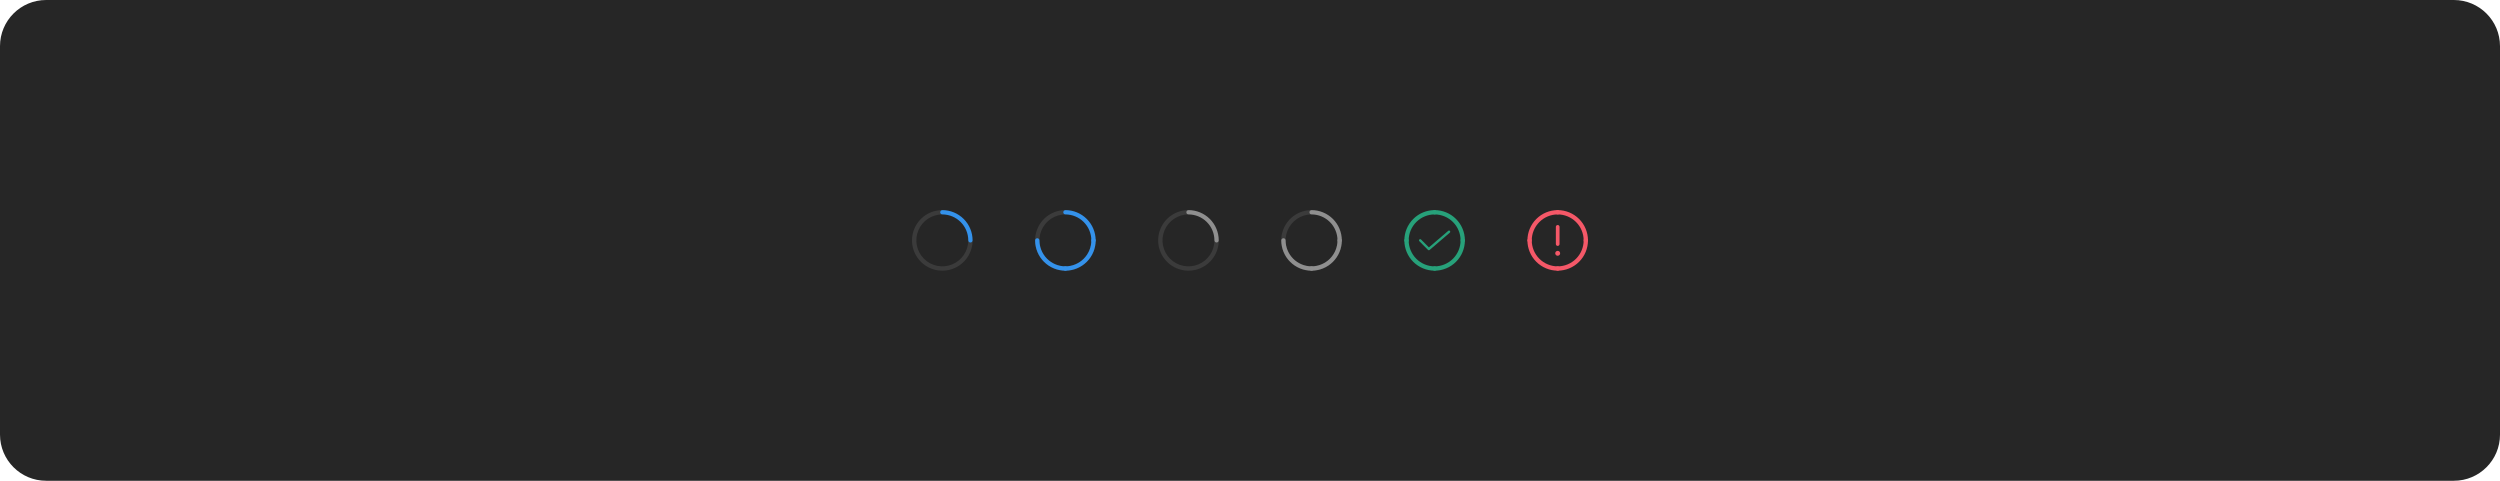
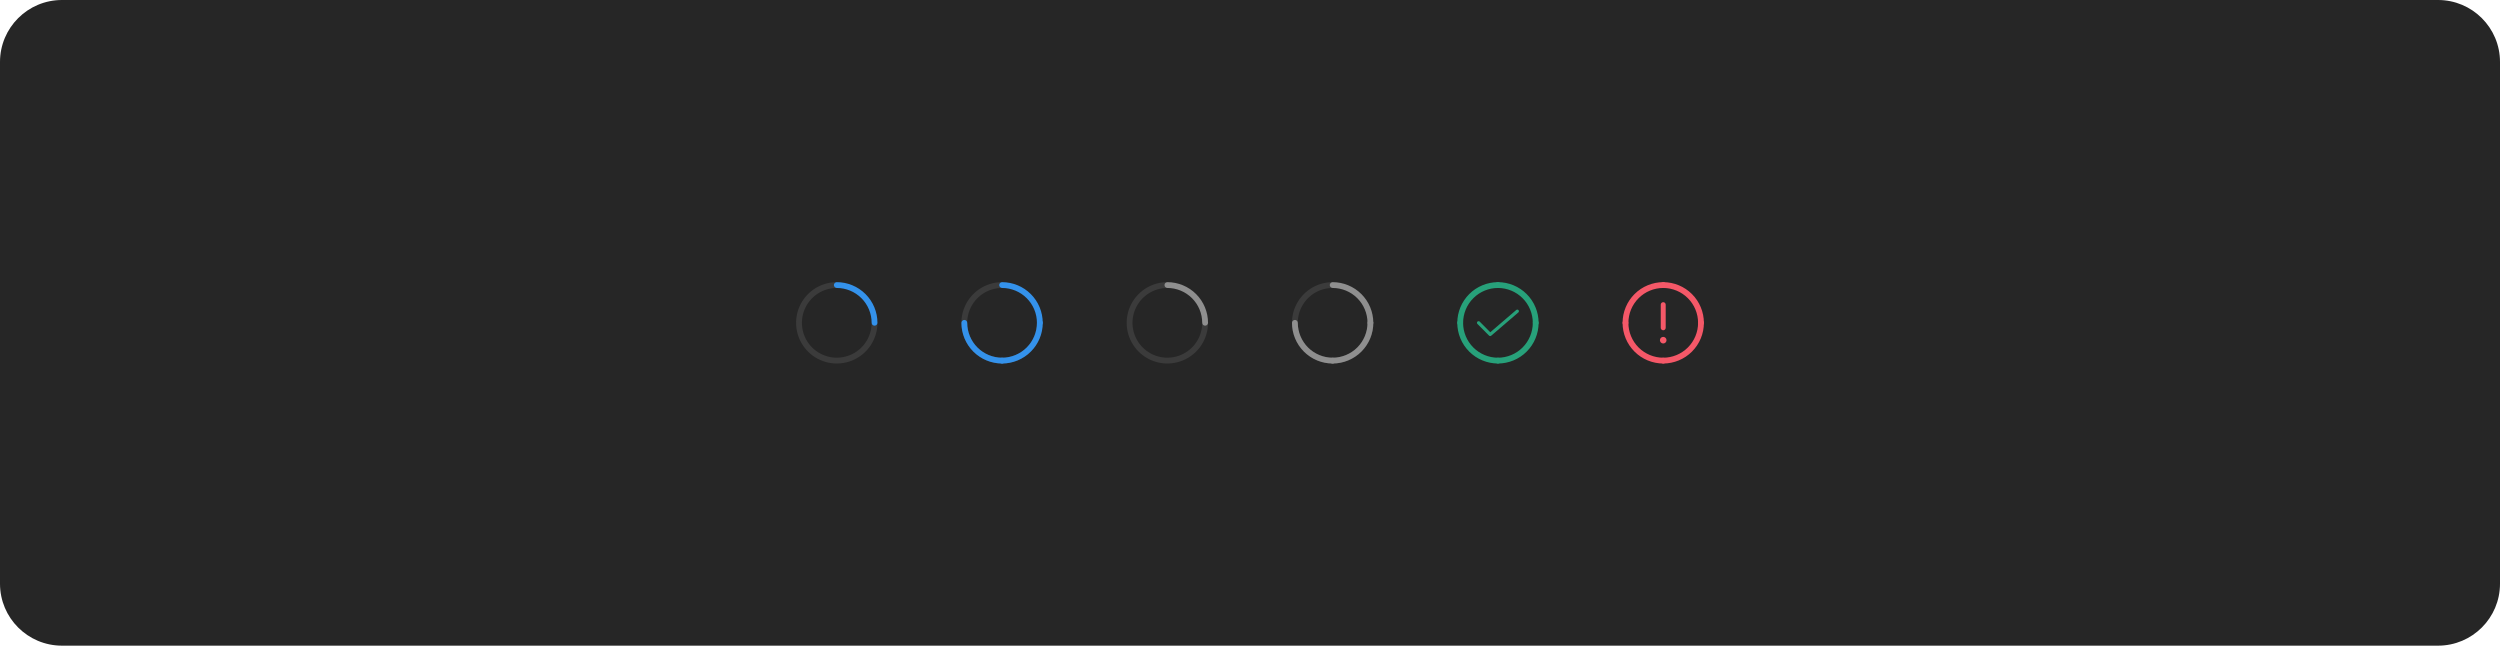
- <svg xmlns="http://www.w3.org/2000/svg" width="1300" height="250" viewBox="0 0 1300 250" fill="none">
-   <rect width="1300" height="250" rx="24" fill="#262626" />
-   <path d="M504.625 126.125C504.477 126.125 504.331 126.096 504.194 126.04C504.058 125.983 503.934 125.9 503.829 125.796C503.725 125.691 503.642 125.567 503.585 125.431C503.529 125.294 503.5 125.148 503.5 125C503.5 127.67 502.708 130.28 501.225 132.5C499.741 134.72 497.633 136.451 495.166 137.472C492.699 138.494 489.985 138.762 487.366 138.241C484.748 137.72 482.342 136.434 480.454 134.546C478.566 132.658 477.28 130.252 476.759 127.634C476.239 125.015 476.506 122.301 477.528 119.834C478.549 117.367 480.28 115.259 482.5 113.775C484.72 112.292 487.33 111.5 490 111.5C489.702 111.5 489.415 111.381 489.205 111.17C488.994 110.96 488.875 110.673 488.875 110.375C488.875 110.077 488.994 109.79 489.205 109.58C489.415 109.369 489.702 109.25 490 109.25C486.885 109.25 483.84 110.174 481.25 111.904C478.66 113.635 476.641 116.095 475.449 118.973C474.257 121.851 473.945 125.017 474.553 128.073C475.16 131.128 476.66 133.934 478.863 136.137C481.066 138.34 483.872 139.84 486.927 140.447C489.983 141.055 493.149 140.743 496.027 139.551C498.905 138.359 501.365 136.34 503.096 133.75C504.826 131.16 505.75 128.115 505.75 125C505.75 125.148 505.721 125.294 505.665 125.431C505.608 125.567 505.525 125.691 505.421 125.796C505.316 125.9 505.192 125.983 505.056 126.04C504.919 126.096 504.773 126.125 504.625 126.125Z" fill="#3B3B3B" />
-   <path d="M488.875 110.375C488.875 110.523 488.904 110.669 488.96 110.806C489.017 110.942 489.1 111.066 489.204 111.171C489.309 111.275 489.433 111.358 489.569 111.415C489.706 111.471 489.852 111.5 490 111.5C493.579 111.504 497.011 112.927 499.542 115.458C502.073 117.989 503.496 121.421 503.5 125C503.5 125.298 503.619 125.585 503.83 125.795C504.04 126.006 504.327 126.125 504.625 126.125C504.923 126.125 505.21 126.006 505.42 125.795C505.631 125.585 505.75 125.298 505.75 125C505.745 120.824 504.084 116.821 501.132 113.868C498.179 110.916 494.176 109.255 490 109.25C489.852 109.25 489.706 109.279 489.569 109.335C489.433 109.392 489.309 109.475 489.204 109.579C489.1 109.684 489.017 109.808 488.96 109.944C488.904 110.081 488.875 110.227 488.875 110.375Z" fill="#3492EB" />
-   <path d="M568.625 126.125C568.477 126.125 568.331 126.096 568.194 126.04C568.058 125.983 567.934 125.9 567.829 125.796C567.725 125.691 567.642 125.567 567.585 125.431C567.529 125.294 567.5 125.148 567.5 125C567.5 127.67 566.708 130.28 565.225 132.5C563.741 134.72 561.633 136.451 559.166 137.472C556.699 138.494 553.985 138.762 551.366 138.241C548.748 137.72 546.342 136.434 544.454 134.546C542.566 132.658 541.28 130.252 540.759 127.634C540.239 125.015 540.506 122.301 541.528 119.834C542.549 117.367 544.28 115.259 546.5 113.775C548.72 112.292 551.33 111.5 554 111.5C553.702 111.5 553.415 111.381 553.205 111.17C552.994 110.96 552.875 110.673 552.875 110.375C552.875 110.077 552.994 109.79 553.205 109.58C553.415 109.369 553.702 109.25 554 109.25C550.885 109.25 547.84 110.174 545.25 111.904C542.66 113.635 540.641 116.095 539.449 118.973C538.257 121.851 537.945 125.017 538.553 128.073C539.16 131.128 540.66 133.934 542.863 136.137C545.066 138.34 547.872 139.84 550.927 140.447C553.983 141.055 557.149 140.743 560.027 139.551C562.905 138.359 565.365 136.34 567.096 133.75C568.826 131.16 569.75 128.115 569.75 125C569.75 125.148 569.721 125.294 569.665 125.431C569.608 125.567 569.525 125.691 569.421 125.796C569.316 125.9 569.192 125.983 569.056 126.04C568.919 126.096 568.773 126.125 568.625 126.125Z" fill="#3B3B3B" />
-   <path d="M552.875 110.375C552.875 110.523 552.904 110.669 552.96 110.806C553.017 110.942 553.1 111.066 553.204 111.171C553.309 111.275 553.433 111.358 553.569 111.415C553.706 111.471 553.852 111.5 554 111.5C557.579 111.504 561.011 112.927 563.542 115.458C566.073 117.989 567.496 121.421 567.5 125C567.5 125.298 567.619 125.585 567.83 125.795C568.04 126.006 568.327 126.125 568.625 126.125C568.923 126.125 569.21 126.006 569.42 125.795C569.631 125.585 569.75 125.298 569.75 125C569.745 120.824 568.084 116.821 565.132 113.868C562.179 110.916 558.176 109.255 554 109.25C553.852 109.25 553.706 109.279 553.569 109.335C553.433 109.392 553.309 109.475 553.204 109.579C553.1 109.684 553.017 109.808 552.96 109.944C552.904 110.081 552.875 110.227 552.875 110.375Z" fill="#3492EB" />
-   <path d="M568.625 123.88C568.477 123.88 568.331 123.909 568.194 123.965C568.058 124.022 567.934 124.105 567.829 124.209C567.725 124.314 567.642 124.438 567.585 124.574C567.529 124.711 567.5 124.857 567.5 125.005C567.496 128.584 566.073 132.016 563.542 134.547C561.011 137.077 557.579 138.501 554 138.505C553.702 138.505 553.415 138.623 553.205 138.834C552.994 139.045 552.875 139.332 552.875 139.63C552.875 139.928 552.994 140.214 553.205 140.425C553.415 140.636 553.702 140.755 554 140.755C558.176 140.75 562.179 139.089 565.132 136.137C568.084 133.184 569.745 129.181 569.75 125.005C569.75 124.857 569.721 124.711 569.665 124.574C569.608 124.438 569.525 124.314 569.421 124.209C569.316 124.105 569.192 124.022 569.056 123.965C568.919 123.909 568.773 123.88 568.625 123.88Z" fill="#3492EB" />
-   <path d="M539.385 123.88C539.533 123.88 539.679 123.909 539.816 123.965C539.952 124.022 540.076 124.105 540.181 124.209C540.285 124.314 540.368 124.438 540.425 124.574C540.481 124.711 540.51 124.857 540.51 125.005C540.514 128.584 541.937 132.016 544.468 134.547C546.999 137.077 550.431 138.501 554.01 138.505C554.308 138.505 554.595 138.623 554.806 138.834C555.016 139.045 555.135 139.332 555.135 139.63C555.135 139.928 555.016 140.214 554.806 140.425C554.595 140.636 554.308 140.755 554.01 140.755C549.834 140.75 545.831 139.089 542.878 136.137C539.926 133.184 538.265 129.181 538.26 125.005C538.26 124.857 538.289 124.711 538.345 124.574C538.402 124.438 538.485 124.314 538.589 124.209C538.694 124.105 538.818 124.022 538.954 123.965C539.091 123.909 539.237 123.88 539.385 123.88Z" fill="#3492EB" />
-   <path d="M632.625 126.125C632.477 126.125 632.331 126.096 632.194 126.04C632.058 125.983 631.934 125.9 631.829 125.796C631.725 125.691 631.642 125.567 631.585 125.431C631.529 125.294 631.5 125.148 631.5 125C631.5 127.67 630.708 130.28 629.225 132.5C627.741 134.72 625.633 136.451 623.166 137.472C620.699 138.494 617.985 138.762 615.366 138.241C612.748 137.72 610.342 136.434 608.454 134.546C606.566 132.658 605.28 130.252 604.759 127.634C604.239 125.015 604.506 122.301 605.528 119.834C606.549 117.367 608.28 115.259 610.5 113.775C612.72 112.292 615.33 111.5 618 111.5C617.702 111.5 617.415 111.381 617.205 111.17C616.994 110.96 616.875 110.673 616.875 110.375C616.875 110.077 616.994 109.79 617.205 109.58C617.415 109.369 617.702 109.25 618 109.25C614.885 109.25 611.84 110.174 609.25 111.904C606.66 113.635 604.641 116.095 603.449 118.973C602.257 121.851 601.945 125.017 602.553 128.073C603.16 131.128 604.66 133.934 606.863 136.137C609.066 138.34 611.872 139.84 614.927 140.447C617.983 141.055 621.149 140.743 624.027 139.551C626.905 138.359 629.365 136.34 631.096 133.75C632.826 131.16 633.75 128.115 633.75 125C633.75 125.148 633.721 125.294 633.665 125.431C633.608 125.567 633.525 125.691 633.421 125.796C633.316 125.9 633.192 125.983 633.056 126.04C632.919 126.096 632.773 126.125 632.625 126.125Z" fill="#3B3B3B" />
-   <path d="M616.875 110.375C616.875 110.523 616.904 110.669 616.96 110.806C617.017 110.942 617.1 111.066 617.204 111.171C617.309 111.275 617.433 111.358 617.569 111.415C617.706 111.471 617.852 111.5 618 111.5C621.579 111.504 625.011 112.927 627.542 115.458C630.073 117.989 631.496 121.421 631.5 125C631.5 125.298 631.619 125.585 631.83 125.795C632.04 126.006 632.327 126.125 632.625 126.125C632.923 126.125 633.21 126.006 633.42 125.795C633.631 125.585 633.75 125.298 633.75 125C633.745 120.824 632.084 116.821 629.132 113.868C626.179 110.916 622.176 109.255 618 109.25C617.852 109.25 617.706 109.279 617.569 109.335C617.433 109.392 617.309 109.475 617.204 109.579C617.1 109.684 617.017 109.808 616.96 109.944C616.904 110.081 616.875 110.227 616.875 110.375Z" fill="#8F8F8F" />
-   <path d="M696.625 126.125C696.477 126.125 696.331 126.096 696.194 126.04C696.058 125.983 695.934 125.9 695.829 125.796C695.725 125.691 695.642 125.567 695.585 125.431C695.529 125.294 695.5 125.148 695.5 125C695.5 127.67 694.708 130.28 693.225 132.5C691.741 134.72 689.633 136.451 687.166 137.472C684.699 138.494 681.985 138.762 679.366 138.241C676.748 137.72 674.342 136.434 672.454 134.546C670.566 132.658 669.28 130.252 668.759 127.634C668.239 125.015 668.506 122.301 669.528 119.834C670.549 117.367 672.28 115.259 674.5 113.775C676.72 112.292 679.33 111.5 682 111.5C681.702 111.5 681.415 111.381 681.205 111.17C680.994 110.96 680.875 110.673 680.875 110.375C680.875 110.077 680.994 109.79 681.205 109.58C681.415 109.369 681.702 109.25 682 109.25C678.885 109.25 675.84 110.174 673.25 111.904C670.66 113.635 668.641 116.095 667.449 118.973C666.257 121.851 665.945 125.017 666.553 128.073C667.16 131.128 668.66 133.934 670.863 136.137C673.066 138.34 675.872 139.84 678.927 140.447C681.983 141.055 685.149 140.743 688.027 139.551C690.905 138.359 693.365 136.34 695.096 133.75C696.826 131.16 697.75 128.115 697.75 125C697.75 125.148 697.721 125.294 697.665 125.431C697.608 125.567 697.525 125.691 697.421 125.796C697.316 125.9 697.192 125.983 697.056 126.04C696.919 126.096 696.773 126.125 696.625 126.125Z" fill="#3B3B3B" />
-   <path d="M680.875 110.375C680.875 110.523 680.904 110.669 680.96 110.806C681.017 110.942 681.1 111.066 681.204 111.171C681.309 111.275 681.433 111.358 681.569 111.415C681.706 111.471 681.852 111.5 682 111.5C685.579 111.504 689.011 112.927 691.542 115.458C694.073 117.989 695.496 121.421 695.5 125C695.5 125.298 695.619 125.585 695.83 125.795C696.04 126.006 696.327 126.125 696.625 126.125C696.923 126.125 697.21 126.006 697.42 125.795C697.631 125.585 697.75 125.298 697.75 125C697.745 120.824 696.084 116.821 693.132 113.868C690.179 110.916 686.176 109.255 682 109.25C681.852 109.25 681.706 109.279 681.569 109.335C681.433 109.392 681.309 109.475 681.204 109.579C681.1 109.684 681.017 109.808 680.96 109.944C680.904 110.081 680.875 110.227 680.875 110.375Z" fill="#8F8F8F" />
-   <path d="M696.625 123.88C696.477 123.88 696.331 123.909 696.194 123.965C696.058 124.022 695.934 124.105 695.829 124.209C695.725 124.314 695.642 124.438 695.585 124.574C695.529 124.711 695.5 124.857 695.5 125.005C695.496 128.584 694.073 132.016 691.542 134.547C689.011 137.077 685.579 138.501 682 138.505C681.702 138.505 681.415 138.623 681.205 138.834C680.994 139.045 680.875 139.332 680.875 139.63C680.875 139.928 680.994 140.214 681.205 140.425C681.415 140.636 681.702 140.755 682 140.755C686.176 140.75 690.179 139.089 693.132 136.137C696.084 133.184 697.745 129.181 697.75 125.005C697.75 124.857 697.721 124.711 697.665 124.574C697.608 124.438 697.525 124.314 697.421 124.209C697.316 124.105 697.192 124.022 697.056 123.965C696.919 123.909 696.773 123.88 696.625 123.88Z" fill="#8F8F8F" />
-   <path d="M667.385 123.88C667.533 123.88 667.679 123.909 667.816 123.965C667.952 124.022 668.076 124.105 668.181 124.209C668.285 124.314 668.368 124.438 668.425 124.574C668.481 124.711 668.51 124.857 668.51 125.005C668.514 128.584 669.937 132.016 672.468 134.547C674.999 137.077 678.431 138.501 682.01 138.505C682.308 138.505 682.595 138.623 682.806 138.834C683.016 139.045 683.135 139.332 683.135 139.63C683.135 139.928 683.016 140.214 682.806 140.425C682.595 140.636 682.308 140.755 682.01 140.755C677.834 140.75 673.831 139.089 670.878 136.137C667.926 133.184 666.265 129.181 666.26 125.005C666.26 124.857 666.289 124.711 666.345 124.574C666.402 124.438 666.485 124.314 666.589 124.209C666.694 124.105 666.818 124.022 666.954 123.965C667.091 123.909 667.237 123.88 667.385 123.88Z" fill="#8F8F8F" />
-   <path d="M744.875 110.375C744.875 110.523 744.904 110.669 744.96 110.806C745.017 110.942 745.1 111.066 745.204 111.171C745.309 111.275 745.433 111.358 745.569 111.415C745.706 111.471 745.852 111.5 746 111.5C749.579 111.504 753.011 112.927 755.542 115.458C758.073 117.989 759.496 121.421 759.5 125C759.5 125.298 759.619 125.585 759.83 125.795C760.04 126.006 760.327 126.125 760.625 126.125C760.923 126.125 761.21 126.006 761.42 125.795C761.631 125.585 761.75 125.298 761.75 125C761.745 120.824 760.084 116.821 757.132 113.868C754.179 110.916 750.176 109.255 746 109.25C745.852 109.25 745.706 109.279 745.569 109.335C745.433 109.392 745.309 109.475 745.204 109.579C745.1 109.684 745.017 109.808 744.96 109.944C744.904 110.081 744.875 110.227 744.875 110.375Z" fill="#27A17A" />
-   <path d="M743 130.125C742.918 130.125 742.836 130.109 742.76 130.077C742.684 130.046 742.615 129.999 742.557 129.941L738.057 125.419C737.999 125.36 737.953 125.291 737.922 125.215C737.891 125.14 737.875 125.058 737.875 124.976C737.875 124.894 737.892 124.813 737.923 124.737C737.955 124.661 738.001 124.593 738.06 124.535C738.118 124.477 738.187 124.431 738.263 124.4C738.339 124.369 738.42 124.353 738.502 124.353C738.584 124.353 738.665 124.37 738.741 124.401C738.817 124.433 738.885 124.479 738.943 124.537L743.034 128.648L753.094 120.026C753.219 119.918 753.383 119.865 753.548 119.878C753.713 119.89 753.867 119.968 753.974 120.094C754.082 120.22 754.136 120.383 754.123 120.548C754.11 120.713 754.032 120.867 753.907 120.975L743.407 129.974C743.294 130.072 743.149 130.125 743 130.125Z" fill="#27A17A" />
-   <path d="M747.14 110.375C747.14 110.523 747.111 110.669 747.054 110.806C746.998 110.942 746.915 111.066 746.811 111.171C746.706 111.275 746.582 111.358 746.446 111.415C746.309 111.471 746.163 111.5 746.015 111.5C742.436 111.504 739.004 112.927 736.473 115.458C733.942 117.989 732.519 121.421 732.515 125C732.515 125.298 732.396 125.585 732.185 125.795C731.974 126.006 731.688 126.125 731.39 126.125C731.092 126.125 730.805 126.006 730.594 125.795C730.383 125.585 730.265 125.298 730.265 125C730.27 120.824 731.93 116.821 734.883 113.868C737.836 110.916 741.839 109.255 746.015 109.25C746.163 109.25 746.309 109.279 746.446 109.335C746.582 109.392 746.706 109.475 746.811 109.579C746.915 109.684 746.998 109.808 747.054 109.944C747.111 110.081 747.14 110.227 747.14 110.375Z" fill="#27A17A" />
-   <path d="M760.625 123.88C760.477 123.88 760.331 123.909 760.194 123.965C760.058 124.022 759.934 124.105 759.829 124.209C759.725 124.314 759.642 124.438 759.585 124.574C759.529 124.711 759.5 124.857 759.5 125.005C759.496 128.584 758.073 132.016 755.542 134.547C753.011 137.077 749.579 138.501 746 138.505C745.702 138.505 745.415 138.623 745.205 138.834C744.994 139.045 744.875 139.332 744.875 139.63C744.875 139.928 744.994 140.214 745.205 140.425C745.415 140.636 745.702 140.755 746 140.755C750.176 140.75 754.179 139.089 757.132 136.137C760.084 133.184 761.745 129.181 761.75 125.005C761.75 124.857 761.721 124.711 761.665 124.574C761.608 124.438 761.525 124.314 761.421 124.209C761.316 124.105 761.192 124.022 761.056 123.965C760.919 123.909 760.773 123.88 760.625 123.88Z" fill="#27A17A" />
-   <path d="M731.385 123.88C731.533 123.88 731.679 123.909 731.816 123.965C731.952 124.022 732.076 124.105 732.181 124.209C732.285 124.314 732.368 124.438 732.425 124.574C732.481 124.711 732.51 124.857 732.51 125.005C732.514 128.584 733.937 132.016 736.468 134.547C738.999 137.077 742.431 138.501 746.01 138.505C746.308 138.505 746.595 138.623 746.806 138.834C747.016 139.045 747.135 139.332 747.135 139.63C747.135 139.928 747.016 140.214 746.806 140.425C746.595 140.636 746.308 140.755 746.01 140.755C741.834 140.75 737.831 139.089 734.878 136.137C731.926 133.184 730.265 129.181 730.26 125.005C730.26 124.857 730.289 124.711 730.345 124.574C730.402 124.438 730.485 124.314 730.589 124.209C730.694 124.105 730.818 124.022 730.954 123.965C731.091 123.909 731.237 123.88 731.385 123.88Z" fill="#27A17A" />
-   <path d="M808.875 110.375C808.875 110.523 808.904 110.669 808.961 110.806C809.017 110.942 809.1 111.066 809.204 111.171C809.309 111.275 809.433 111.358 809.57 111.415C809.706 111.471 809.852 111.5 810 111.5C813.579 111.504 817.011 112.927 819.542 115.458C822.073 117.989 823.496 121.421 823.5 125C823.5 125.298 823.619 125.585 823.83 125.795C824.041 126.006 824.327 126.125 824.625 126.125C824.923 126.125 825.21 126.006 825.421 125.795C825.632 125.585 825.75 125.298 825.75 125C825.745 120.824 824.085 116.821 821.132 113.868C818.179 110.916 814.176 109.255 810 109.25C809.852 109.25 809.706 109.279 809.57 109.335C809.433 109.392 809.309 109.475 809.204 109.579C809.1 109.684 809.017 109.808 808.961 109.944C808.904 110.081 808.875 110.227 808.875 110.375Z" fill="#F55868" />
-   <path d="M810 133C810.707 133 811.28 132.427 811.28 131.72C811.28 131.013 810.707 130.44 810 130.44C809.293 130.44 808.72 131.013 808.72 131.72C808.72 132.427 809.293 133 810 133Z" fill="#F55868" />
-   <path d="M810 127.88C810.255 127.88 810.499 127.779 810.679 127.599C810.859 127.419 810.96 127.175 810.96 126.92V117.96C810.96 117.705 810.859 117.461 810.679 117.281C810.499 117.101 810.255 117 810 117C809.746 117 809.501 117.101 809.321 117.281C809.141 117.461 809.04 117.705 809.04 117.96V126.92C809.04 127.175 809.142 127.419 809.322 127.599C809.502 127.779 809.746 127.88 810 127.88Z" fill="#F55868" />
-   <path d="M811.14 110.375C811.14 110.523 811.111 110.669 811.055 110.806C810.998 110.942 810.915 111.066 810.811 111.171C810.706 111.275 810.582 111.358 810.446 111.415C810.309 111.471 810.163 111.5 810.015 111.5C806.436 111.504 803.004 112.927 800.474 115.458C797.943 117.989 796.519 121.421 796.515 125C796.515 125.298 796.397 125.585 796.186 125.795C795.975 126.006 795.689 126.125 795.39 126.125C795.092 126.125 794.806 126.006 794.595 125.795C794.384 125.585 794.265 125.298 794.265 125C794.27 120.824 795.931 116.821 798.883 113.868C801.836 110.916 805.839 109.255 810.015 109.25C810.163 109.25 810.309 109.279 810.446 109.335C810.582 109.392 810.706 109.475 810.811 109.579C810.915 109.684 810.998 109.808 811.055 109.944C811.111 110.081 811.14 110.227 811.14 110.375Z" fill="#F55868" />
-   <path d="M824.625 123.88C824.477 123.88 824.331 123.909 824.194 123.965C824.058 124.022 823.934 124.105 823.829 124.209C823.725 124.314 823.642 124.438 823.585 124.574C823.529 124.711 823.5 124.857 823.5 125.005C823.496 128.584 822.073 132.016 819.542 134.547C817.011 137.077 813.579 138.501 810 138.505C809.702 138.505 809.415 138.623 809.205 138.834C808.994 139.045 808.875 139.332 808.875 139.63C808.875 139.928 808.994 140.214 809.205 140.425C809.415 140.636 809.702 140.755 810 140.755C814.176 140.75 818.179 139.089 821.132 136.137C824.084 133.184 825.745 129.181 825.75 125.005C825.75 124.857 825.721 124.711 825.665 124.574C825.608 124.438 825.525 124.314 825.421 124.209C825.316 124.105 825.192 124.022 825.056 123.965C824.919 123.909 824.773 123.88 824.625 123.88Z" fill="#F55868" />
-   <path d="M795.385 123.88C795.533 123.88 795.679 123.909 795.815 123.965C795.952 124.022 796.076 124.105 796.18 124.209C796.285 124.314 796.368 124.438 796.424 124.574C796.481 124.711 796.51 124.857 796.51 125.005C796.514 128.584 797.937 132.016 800.468 134.547C802.999 137.077 806.431 138.501 810.01 138.505C810.308 138.505 810.594 138.623 810.805 138.834C811.016 139.045 811.135 139.332 811.135 139.63C811.135 139.928 811.016 140.214 810.805 140.425C810.594 140.636 810.308 140.755 810.01 140.755C805.834 140.75 801.831 139.089 798.878 136.137C795.925 133.184 794.264 129.181 794.26 125.005C794.26 124.857 794.289 124.711 794.345 124.574C794.402 124.438 794.485 124.314 794.589 124.209C794.694 124.105 794.818 124.022 794.954 123.965C795.091 123.909 795.237 123.88 795.385 123.88Z" fill="#F55868" />
+ <svg xmlns="http://www.w3.org/2000/svg" width="968" height="250" viewBox="0 0 968 250" fill="none">
+   <rect width="968" height="250" rx="24" fill="#262626" />
+   <path d="M338.625 126.125C338.477 126.125 338.331 126.096 338.194 126.04C338.058 125.983 337.934 125.9 337.829 125.796C337.725 125.691 337.642 125.567 337.585 125.431C337.529 125.294 337.5 125.148 337.5 125C337.5 127.67 336.708 130.28 335.225 132.5C333.741 134.72 331.633 136.451 329.166 137.472C326.699 138.494 323.985 138.762 321.366 138.241C318.748 137.72 316.342 136.434 314.454 134.546C312.566 132.658 311.28 130.252 310.759 127.634C310.239 125.015 310.506 122.301 311.528 119.834C312.549 117.367 314.28 115.259 316.5 113.775C318.72 112.292 321.33 111.5 324 111.5C323.702 111.5 323.415 111.381 323.205 111.17C322.994 110.96 322.875 110.673 322.875 110.375C322.875 110.077 322.994 109.79 323.205 109.58C323.415 109.369 323.702 109.25 324 109.25C320.885 109.25 317.84 110.174 315.25 111.904C312.66 113.635 310.641 116.095 309.449 118.973C308.257 121.851 307.945 125.017 308.553 128.073C309.16 131.128 310.66 133.934 312.863 136.137C315.066 138.34 317.872 139.84 320.927 140.447C323.983 141.055 327.149 140.743 330.027 139.551C332.905 138.359 335.365 136.34 337.096 133.75C338.826 131.16 339.75 128.115 339.75 125C339.75 125.148 339.721 125.294 339.665 125.431C339.608 125.567 339.525 125.691 339.421 125.796C339.316 125.9 339.192 125.983 339.056 126.04C338.919 126.096 338.773 126.125 338.625 126.125Z" fill="#3B3B3B" />
+   <path d="M322.875 110.375C322.875 110.523 322.904 110.669 322.96 110.806C323.017 110.942 323.1 111.066 323.204 111.171C323.309 111.275 323.433 111.358 323.569 111.415C323.706 111.471 323.852 111.5 324 111.5C327.579 111.504 331.011 112.927 333.542 115.458C336.073 117.989 337.496 121.421 337.5 125C337.5 125.298 337.619 125.585 337.83 125.795C338.04 126.006 338.327 126.125 338.625 126.125C338.923 126.125 339.21 126.006 339.42 125.795C339.631 125.585 339.75 125.298 339.75 125C339.745 120.824 338.084 116.821 335.132 113.868C332.179 110.916 328.176 109.255 324 109.25C323.852 109.25 323.706 109.279 323.569 109.335C323.433 109.392 323.309 109.475 323.204 109.579C323.1 109.684 323.017 109.808 322.96 109.944C322.904 110.081 322.875 110.227 322.875 110.375Z" fill="#3492EB" />
+   <path d="M402.625 126.125C402.477 126.125 402.331 126.096 402.194 126.04C402.058 125.983 401.934 125.9 401.829 125.796C401.725 125.691 401.642 125.567 401.585 125.431C401.529 125.294 401.5 125.148 401.5 125C401.5 127.67 400.708 130.28 399.225 132.5C397.741 134.72 395.633 136.451 393.166 137.472C390.699 138.494 387.985 138.762 385.366 138.241C382.748 137.72 380.342 136.434 378.454 134.546C376.566 132.658 375.28 130.252 374.759 127.634C374.239 125.015 374.506 122.301 375.528 119.834C376.549 117.367 378.28 115.259 380.5 113.775C382.72 112.292 385.33 111.5 388 111.5C387.702 111.5 387.415 111.381 387.205 111.17C386.994 110.96 386.875 110.673 386.875 110.375C386.875 110.077 386.994 109.79 387.205 109.58C387.415 109.369 387.702 109.25 388 109.25C384.885 109.25 381.84 110.174 379.25 111.904C376.66 113.635 374.641 116.095 373.449 118.973C372.257 121.851 371.945 125.017 372.553 128.073C373.16 131.128 374.66 133.934 376.863 136.137C379.066 138.34 381.872 139.84 384.927 140.447C387.983 141.055 391.149 140.743 394.027 139.551C396.905 138.359 399.365 136.34 401.096 133.75C402.826 131.16 403.75 128.115 403.75 125C403.75 125.148 403.721 125.294 403.665 125.431C403.608 125.567 403.525 125.691 403.421 125.796C403.316 125.9 403.192 125.983 403.056 126.04C402.919 126.096 402.773 126.125 402.625 126.125Z" fill="#3B3B3B" />
+   <path d="M386.875 110.375C386.875 110.523 386.904 110.669 386.96 110.806C387.017 110.942 387.1 111.066 387.204 111.171C387.309 111.275 387.433 111.358 387.569 111.415C387.706 111.471 387.852 111.5 388 111.5C391.579 111.504 395.011 112.927 397.542 115.458C400.073 117.989 401.496 121.421 401.5 125C401.5 125.298 401.619 125.585 401.83 125.795C402.04 126.006 402.327 126.125 402.625 126.125C402.923 126.125 403.21 126.006 403.42 125.795C403.631 125.585 403.75 125.298 403.75 125C403.745 120.824 402.084 116.821 399.132 113.868C396.179 110.916 392.176 109.255 388 109.25C387.852 109.25 387.706 109.279 387.569 109.335C387.433 109.392 387.309 109.475 387.204 109.579C387.1 109.684 387.017 109.808 386.96 109.944C386.904 110.081 386.875 110.227 386.875 110.375Z" fill="#3492EB" />
+   <path d="M402.625 123.88C402.477 123.88 402.331 123.909 402.194 123.965C402.058 124.022 401.934 124.105 401.829 124.209C401.725 124.314 401.642 124.438 401.585 124.574C401.529 124.711 401.5 124.857 401.5 125.005C401.496 128.584 400.073 132.016 397.542 134.547C395.011 137.077 391.579 138.501 388 138.505C387.702 138.505 387.415 138.623 387.205 138.834C386.994 139.045 386.875 139.332 386.875 139.63C386.875 139.928 386.994 140.214 387.205 140.425C387.415 140.636 387.702 140.755 388 140.755C392.176 140.75 396.179 139.089 399.132 136.137C402.084 133.184 403.745 129.181 403.75 125.005C403.75 124.857 403.721 124.711 403.665 124.574C403.608 124.438 403.525 124.314 403.421 124.209C403.316 124.105 403.192 124.022 403.056 123.965C402.919 123.909 402.773 123.88 402.625 123.88Z" fill="#3492EB" />
+   <path d="M373.385 123.88C373.533 123.88 373.679 123.909 373.816 123.965C373.952 124.022 374.076 124.105 374.181 124.209C374.285 124.314 374.368 124.438 374.425 124.574C374.481 124.711 374.51 124.857 374.51 125.005C374.514 128.584 375.937 132.016 378.468 134.547C380.999 137.077 384.431 138.501 388.01 138.505C388.308 138.505 388.595 138.623 388.806 138.834C389.016 139.045 389.135 139.332 389.135 139.63C389.135 139.928 389.016 140.214 388.806 140.425C388.595 140.636 388.308 140.755 388.01 140.755C383.834 140.75 379.831 139.089 376.878 136.137C373.926 133.184 372.265 129.181 372.26 125.005C372.26 124.857 372.289 124.711 372.345 124.574C372.402 124.438 372.485 124.314 372.589 124.209C372.694 124.105 372.818 124.022 372.954 123.965C373.091 123.909 373.237 123.88 373.385 123.88Z" fill="#3492EB" />
+   <path d="M466.625 126.125C466.477 126.125 466.331 126.096 466.194 126.04C466.058 125.983 465.934 125.9 465.829 125.796C465.725 125.691 465.642 125.567 465.585 125.431C465.529 125.294 465.5 125.148 465.5 125C465.5 127.67 464.708 130.28 463.225 132.5C461.741 134.72 459.633 136.451 457.166 137.472C454.699 138.494 451.985 138.762 449.366 138.241C446.748 137.72 444.342 136.434 442.454 134.546C440.566 132.658 439.28 130.252 438.759 127.634C438.239 125.015 438.506 122.301 439.528 119.834C440.549 117.367 442.28 115.259 444.5 113.775C446.72 112.292 449.33 111.5 452 111.5C451.702 111.5 451.415 111.381 451.205 111.17C450.994 110.96 450.875 110.673 450.875 110.375C450.875 110.077 450.994 109.79 451.205 109.58C451.415 109.369 451.702 109.25 452 109.25C448.885 109.25 445.84 110.174 443.25 111.904C440.66 113.635 438.641 116.095 437.449 118.973C436.257 121.851 435.945 125.017 436.553 128.073C437.16 131.128 438.66 133.934 440.863 136.137C443.066 138.34 445.872 139.84 448.927 140.447C451.983 141.055 455.149 140.743 458.027 139.551C460.905 138.359 463.365 136.34 465.096 133.75C466.826 131.16 467.75 128.115 467.75 125C467.75 125.148 467.721 125.294 467.665 125.431C467.608 125.567 467.525 125.691 467.421 125.796C467.316 125.9 467.192 125.983 467.056 126.04C466.919 126.096 466.773 126.125 466.625 126.125Z" fill="#3B3B3B" />
+   <path d="M450.875 110.375C450.875 110.523 450.904 110.669 450.96 110.806C451.017 110.942 451.1 111.066 451.204 111.171C451.309 111.275 451.433 111.358 451.569 111.415C451.706 111.471 451.852 111.5 452 111.5C455.579 111.504 459.011 112.927 461.542 115.458C464.073 117.989 465.496 121.421 465.5 125C465.5 125.298 465.619 125.585 465.83 125.795C466.04 126.006 466.327 126.125 466.625 126.125C466.923 126.125 467.21 126.006 467.42 125.795C467.631 125.585 467.75 125.298 467.75 125C467.745 120.824 466.084 116.821 463.132 113.868C460.179 110.916 456.176 109.255 452 109.25C451.852 109.25 451.706 109.279 451.569 109.335C451.433 109.392 451.309 109.475 451.204 109.579C451.1 109.684 451.017 109.808 450.96 109.944C450.904 110.081 450.875 110.227 450.875 110.375Z" fill="#8F8F8F" />
+   <path d="M530.625 126.125C530.477 126.125 530.331 126.096 530.194 126.04C530.058 125.983 529.934 125.9 529.829 125.796C529.725 125.691 529.642 125.567 529.585 125.431C529.529 125.294 529.5 125.148 529.5 125C529.5 127.67 528.708 130.28 527.225 132.5C525.741 134.72 523.633 136.451 521.166 137.472C518.699 138.494 515.985 138.762 513.366 138.241C510.748 137.72 508.342 136.434 506.454 134.546C504.566 132.658 503.28 130.252 502.759 127.634C502.239 125.015 502.506 122.301 503.528 119.834C504.549 117.367 506.28 115.259 508.5 113.775C510.72 112.292 513.33 111.5 516 111.5C515.702 111.5 515.415 111.381 515.205 111.17C514.994 110.96 514.875 110.673 514.875 110.375C514.875 110.077 514.994 109.79 515.205 109.58C515.415 109.369 515.702 109.25 516 109.25C512.885 109.25 509.84 110.174 507.25 111.904C504.66 113.635 502.641 116.095 501.449 118.973C500.257 121.851 499.945 125.017 500.553 128.073C501.16 131.128 502.66 133.934 504.863 136.137C507.066 138.34 509.872 139.84 512.927 140.447C515.983 141.055 519.149 140.743 522.027 139.551C524.905 138.359 527.365 136.34 529.096 133.75C530.826 131.16 531.75 128.115 531.75 125C531.75 125.148 531.721 125.294 531.665 125.431C531.608 125.567 531.525 125.691 531.421 125.796C531.316 125.9 531.192 125.983 531.056 126.04C530.919 126.096 530.773 126.125 530.625 126.125Z" fill="#3B3B3B" />
+   <path d="M514.875 110.375C514.875 110.523 514.904 110.669 514.96 110.806C515.017 110.942 515.1 111.066 515.204 111.171C515.309 111.275 515.433 111.358 515.569 111.415C515.706 111.471 515.852 111.5 516 111.5C519.579 111.504 523.011 112.927 525.542 115.458C528.073 117.989 529.496 121.421 529.5 125C529.5 125.298 529.619 125.585 529.83 125.795C530.04 126.006 530.327 126.125 530.625 126.125C530.923 126.125 531.21 126.006 531.42 125.795C531.631 125.585 531.75 125.298 531.75 125C531.745 120.824 530.084 116.821 527.132 113.868C524.179 110.916 520.176 109.255 516 109.25C515.852 109.25 515.706 109.279 515.569 109.335C515.433 109.392 515.309 109.475 515.204 109.579C515.1 109.684 515.017 109.808 514.96 109.944C514.904 110.081 514.875 110.227 514.875 110.375Z" fill="#8F8F8F" />
+   <path d="M530.625 123.88C530.477 123.88 530.331 123.909 530.194 123.965C530.058 124.022 529.934 124.105 529.829 124.209C529.725 124.314 529.642 124.438 529.585 124.574C529.529 124.711 529.5 124.857 529.5 125.005C529.496 128.584 528.073 132.016 525.542 134.547C523.011 137.077 519.579 138.501 516 138.505C515.702 138.505 515.415 138.623 515.205 138.834C514.994 139.045 514.875 139.332 514.875 139.63C514.875 139.928 514.994 140.214 515.205 140.425C515.415 140.636 515.702 140.755 516 140.755C520.176 140.75 524.179 139.089 527.132 136.137C530.084 133.184 531.745 129.181 531.75 125.005C531.75 124.857 531.721 124.711 531.665 124.574C531.608 124.438 531.525 124.314 531.421 124.209C531.316 124.105 531.192 124.022 531.056 123.965C530.919 123.909 530.773 123.88 530.625 123.88Z" fill="#8F8F8F" />
+   <path d="M501.385 123.88C501.533 123.88 501.679 123.909 501.816 123.965C501.952 124.022 502.076 124.105 502.181 124.209C502.285 124.314 502.368 124.438 502.425 124.574C502.481 124.711 502.51 124.857 502.51 125.005C502.514 128.584 503.937 132.016 506.468 134.547C508.999 137.077 512.431 138.501 516.01 138.505C516.308 138.505 516.595 138.623 516.806 138.834C517.016 139.045 517.135 139.332 517.135 139.63C517.135 139.928 517.016 140.214 516.806 140.425C516.595 140.636 516.308 140.755 516.01 140.755C511.834 140.75 507.831 139.089 504.878 136.137C501.926 133.184 500.265 129.181 500.26 125.005C500.26 124.857 500.289 124.711 500.345 124.574C500.402 124.438 500.485 124.314 500.589 124.209C500.694 124.105 500.818 124.022 500.954 123.965C501.091 123.909 501.237 123.88 501.385 123.88Z" fill="#8F8F8F" />
+   <path d="M578.875 110.375C578.875 110.523 578.904 110.669 578.96 110.806C579.017 110.942 579.1 111.066 579.204 111.171C579.309 111.275 579.433 111.358 579.569 111.415C579.706 111.471 579.852 111.5 580 111.5C583.579 111.504 587.011 112.927 589.542 115.458C592.073 117.989 593.496 121.421 593.5 125C593.5 125.298 593.619 125.585 593.83 125.795C594.04 126.006 594.327 126.125 594.625 126.125C594.923 126.125 595.21 126.006 595.42 125.795C595.631 125.585 595.75 125.298 595.75 125C595.745 120.824 594.084 116.821 591.132 113.868C588.179 110.916 584.176 109.255 580 109.25C579.852 109.25 579.706 109.279 579.569 109.335C579.433 109.392 579.309 109.475 579.204 109.579C579.1 109.684 579.017 109.808 578.96 109.944C578.904 110.081 578.875 110.227 578.875 110.375Z" fill="#27A17A" />
+   <path d="M577 130.125C576.918 130.125 576.836 130.109 576.76 130.077C576.684 130.046 576.615 129.999 576.557 129.941L572.057 125.419C571.999 125.36 571.953 125.291 571.922 125.215C571.891 125.14 571.875 125.058 571.875 124.976C571.875 124.894 571.892 124.813 571.923 124.737C571.955 124.661 572.001 124.593 572.06 124.535C572.118 124.477 572.187 124.431 572.263 124.4C572.339 124.369 572.42 124.353 572.502 124.353C572.584 124.353 572.665 124.37 572.741 124.401C572.817 124.433 572.885 124.479 572.943 124.537L577.034 128.648L587.094 120.026C587.219 119.918 587.383 119.865 587.548 119.878C587.713 119.89 587.867 119.968 587.974 120.094C588.082 120.22 588.136 120.383 588.123 120.548C588.11 120.713 588.032 120.867 587.907 120.975L577.407 129.974C577.294 130.072 577.149 130.125 577 130.125Z" fill="#27A17A" />
+   <path d="M581.14 110.375C581.14 110.523 581.111 110.669 581.054 110.806C580.998 110.942 580.915 111.066 580.811 111.171C580.706 111.275 580.582 111.358 580.446 111.415C580.309 111.471 580.163 111.5 580.015 111.5C576.436 111.504 573.004 112.927 570.473 115.458C567.942 117.989 566.519 121.421 566.515 125C566.515 125.298 566.396 125.585 566.185 125.795C565.974 126.006 565.688 126.125 565.39 126.125C565.092 126.125 564.805 126.006 564.594 125.795C564.383 125.585 564.265 125.298 564.265 125C564.27 120.824 565.93 116.821 568.883 113.868C571.836 110.916 575.839 109.255 580.015 109.25C580.163 109.25 580.309 109.279 580.446 109.335C580.582 109.392 580.706 109.475 580.811 109.579C580.915 109.684 580.998 109.808 581.054 109.944C581.111 110.081 581.14 110.227 581.14 110.375Z" fill="#27A17A" />
+   <path d="M594.625 123.88C594.477 123.88 594.331 123.909 594.194 123.965C594.058 124.022 593.934 124.105 593.829 124.209C593.725 124.314 593.642 124.438 593.585 124.574C593.529 124.711 593.5 124.857 593.5 125.005C593.496 128.584 592.073 132.016 589.542 134.547C587.011 137.077 583.579 138.501 580 138.505C579.702 138.505 579.415 138.623 579.205 138.834C578.994 139.045 578.875 139.332 578.875 139.63C578.875 139.928 578.994 140.214 579.205 140.425C579.415 140.636 579.702 140.755 580 140.755C584.176 140.75 588.179 139.089 591.132 136.137C594.084 133.184 595.745 129.181 595.75 125.005C595.75 124.857 595.721 124.711 595.665 124.574C595.608 124.438 595.525 124.314 595.421 124.209C595.316 124.105 595.192 124.022 595.056 123.965C594.919 123.909 594.773 123.88 594.625 123.88Z" fill="#27A17A" />
+   <path d="M565.385 123.88C565.533 123.88 565.679 123.909 565.816 123.965C565.952 124.022 566.076 124.105 566.181 124.209C566.285 124.314 566.368 124.438 566.425 124.574C566.481 124.711 566.51 124.857 566.51 125.005C566.514 128.584 567.937 132.016 570.468 134.547C572.999 137.077 576.431 138.501 580.01 138.505C580.308 138.505 580.595 138.623 580.806 138.834C581.016 139.045 581.135 139.332 581.135 139.63C581.135 139.928 581.016 140.214 580.806 140.425C580.595 140.636 580.308 140.755 580.01 140.755C575.834 140.75 571.831 139.089 568.878 136.137C565.926 133.184 564.265 129.181 564.26 125.005C564.26 124.857 564.289 124.711 564.345 124.574C564.402 124.438 564.485 124.314 564.589 124.209C564.694 124.105 564.818 124.022 564.954 123.965C565.091 123.909 565.237 123.88 565.385 123.88Z" fill="#27A17A" />
+   <path d="M642.875 110.375C642.875 110.523 642.904 110.669 642.96 110.806C643.017 110.942 643.1 111.066 643.204 111.171C643.309 111.275 643.433 111.358 643.569 111.415C643.706 111.471 643.852 111.5 644 111.5C647.579 111.504 651.011 112.927 653.542 115.458C656.073 117.989 657.496 121.421 657.5 125C657.5 125.298 657.619 125.585 657.83 125.795C658.04 126.006 658.327 126.125 658.625 126.125C658.923 126.125 659.21 126.006 659.42 125.795C659.631 125.585 659.75 125.298 659.75 125C659.745 120.824 658.084 116.821 655.132 113.868C652.179 110.916 648.176 109.255 644 109.25C643.852 109.25 643.706 109.279 643.569 109.335C643.433 109.392 643.309 109.475 643.204 109.579C643.1 109.684 643.017 109.808 642.96 109.944C642.904 110.081 642.875 110.227 642.875 110.375Z" fill="#F55868" />
+   <path d="M644 133C644.707 133 645.28 132.427 645.28 131.72C645.28 131.013 644.707 130.44 644 130.44C643.293 130.44 642.72 131.013 642.72 131.72C642.72 132.427 643.293 133 644 133Z" fill="#F55868" />
+   <path d="M644 127.88C644.255 127.88 644.499 127.779 644.679 127.599C644.859 127.419 644.96 127.175 644.96 126.92V117.96C644.96 117.705 644.859 117.461 644.679 117.281C644.499 117.101 644.255 117 644 117C643.746 117 643.501 117.101 643.321 117.281C643.141 117.461 643.04 117.705 643.04 117.96V126.92C643.04 127.175 643.142 127.419 643.322 127.599C643.502 127.779 643.746 127.88 644 127.88Z" fill="#F55868" />
+   <path d="M645.14 110.375C645.14 110.523 645.111 110.669 645.055 110.806C644.998 110.942 644.915 111.066 644.811 111.171C644.706 111.275 644.582 111.358 644.446 111.415C644.309 111.471 644.163 111.5 644.015 111.5C640.436 111.504 637.004 112.927 634.474 115.458C631.943 117.989 630.519 121.421 630.515 125C630.515 125.298 630.397 125.585 630.186 125.795C629.975 126.006 629.689 126.125 629.39 126.125C629.092 126.125 628.806 126.006 628.595 125.795C628.384 125.585 628.265 125.298 628.265 125C628.27 120.824 629.931 116.821 632.883 113.868C635.836 110.916 639.839 109.255 644.015 109.25C644.163 109.25 644.309 109.279 644.446 109.335C644.582 109.392 644.706 109.475 644.811 109.579C644.915 109.684 644.998 109.808 645.055 109.944C645.111 110.081 645.14 110.227 645.14 110.375Z" fill="#F55868" />
+   <path d="M658.625 123.88C658.477 123.88 658.331 123.909 658.194 123.965C658.058 124.022 657.934 124.105 657.829 124.209C657.725 124.314 657.642 124.438 657.585 124.574C657.529 124.711 657.5 124.857 657.5 125.005C657.496 128.584 656.073 132.016 653.542 134.547C651.011 137.077 647.579 138.501 644 138.505C643.702 138.505 643.415 138.623 643.205 138.834C642.994 139.045 642.875 139.332 642.875 139.63C642.875 139.928 642.994 140.214 643.205 140.425C643.415 140.636 643.702 140.755 644 140.755C648.176 140.75 652.179 139.089 655.132 136.137C658.084 133.184 659.745 129.181 659.75 125.005C659.75 124.857 659.721 124.711 659.665 124.574C659.608 124.438 659.525 124.314 659.421 124.209C659.316 124.105 659.192 124.022 659.056 123.965C658.919 123.909 658.773 123.88 658.625 123.88Z" fill="#F55868" />
+   <path d="M629.385 123.88C629.533 123.88 629.679 123.909 629.815 123.965C629.952 124.022 630.076 124.105 630.18 124.209C630.285 124.314 630.368 124.438 630.424 124.574C630.481 124.711 630.51 124.857 630.51 125.005C630.514 128.584 631.937 132.016 634.468 134.547C636.999 137.077 640.431 138.501 644.01 138.505C644.308 138.505 644.594 138.623 644.805 138.834C645.016 139.045 645.135 139.332 645.135 139.63C645.135 139.928 645.016 140.214 644.805 140.425C644.594 140.636 644.308 140.755 644.01 140.755C639.834 140.75 635.831 139.089 632.878 136.137C629.925 133.184 628.264 129.181 628.26 125.005C628.26 124.857 628.289 124.711 628.345 124.574C628.402 124.438 628.485 124.314 628.589 124.209C628.694 124.105 628.818 124.022 628.954 123.965C629.091 123.909 629.237 123.88 629.385 123.88Z" fill="#F55868" />
</svg>
